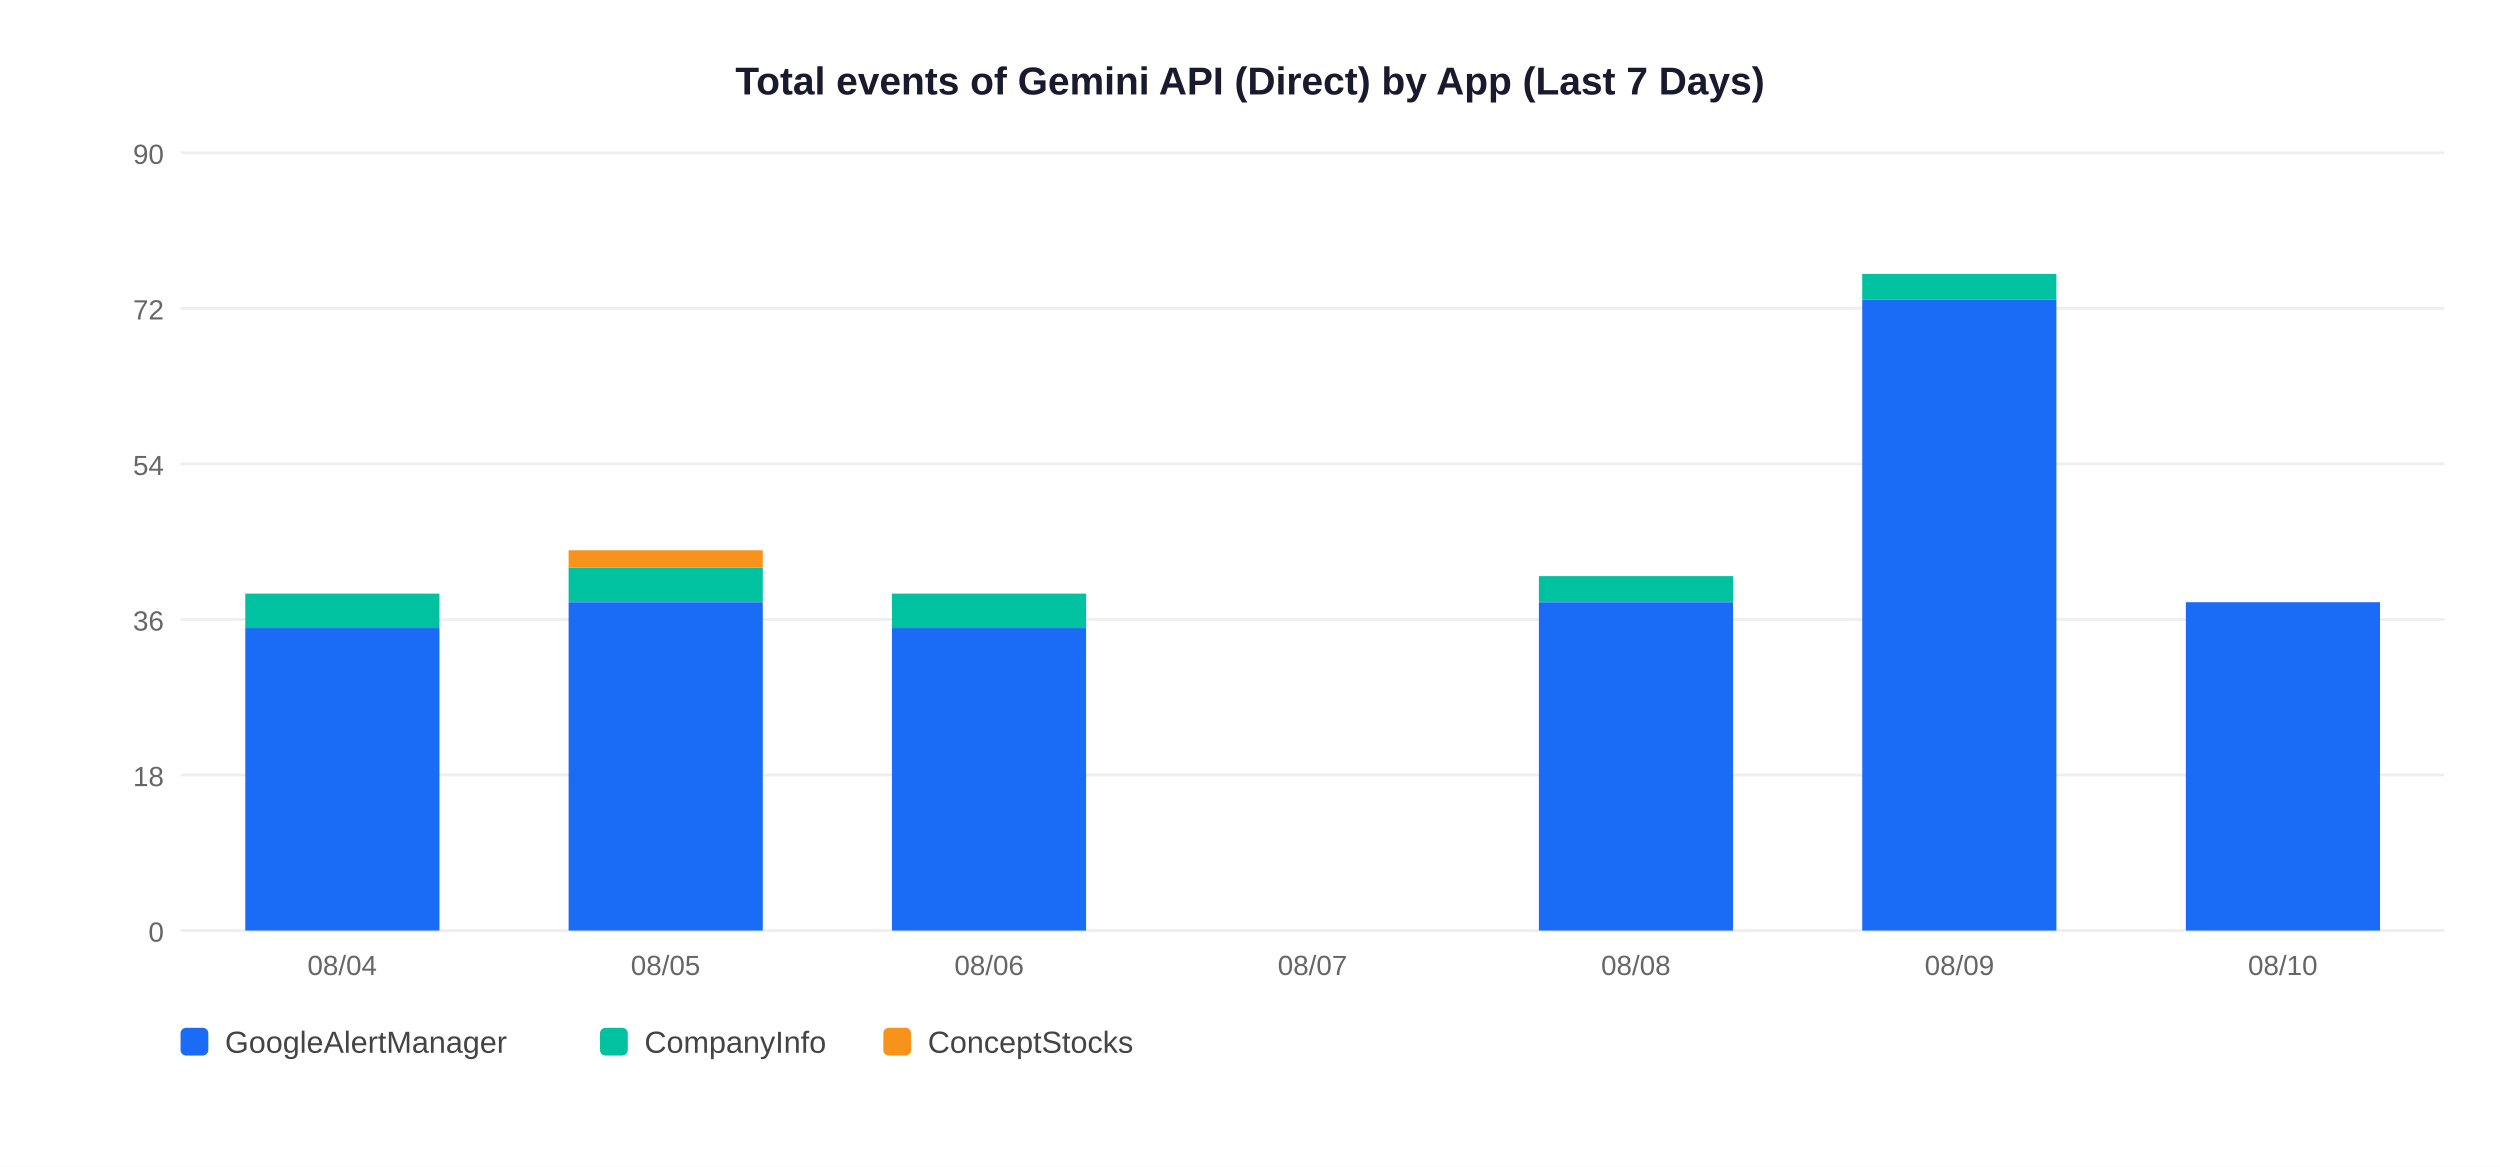
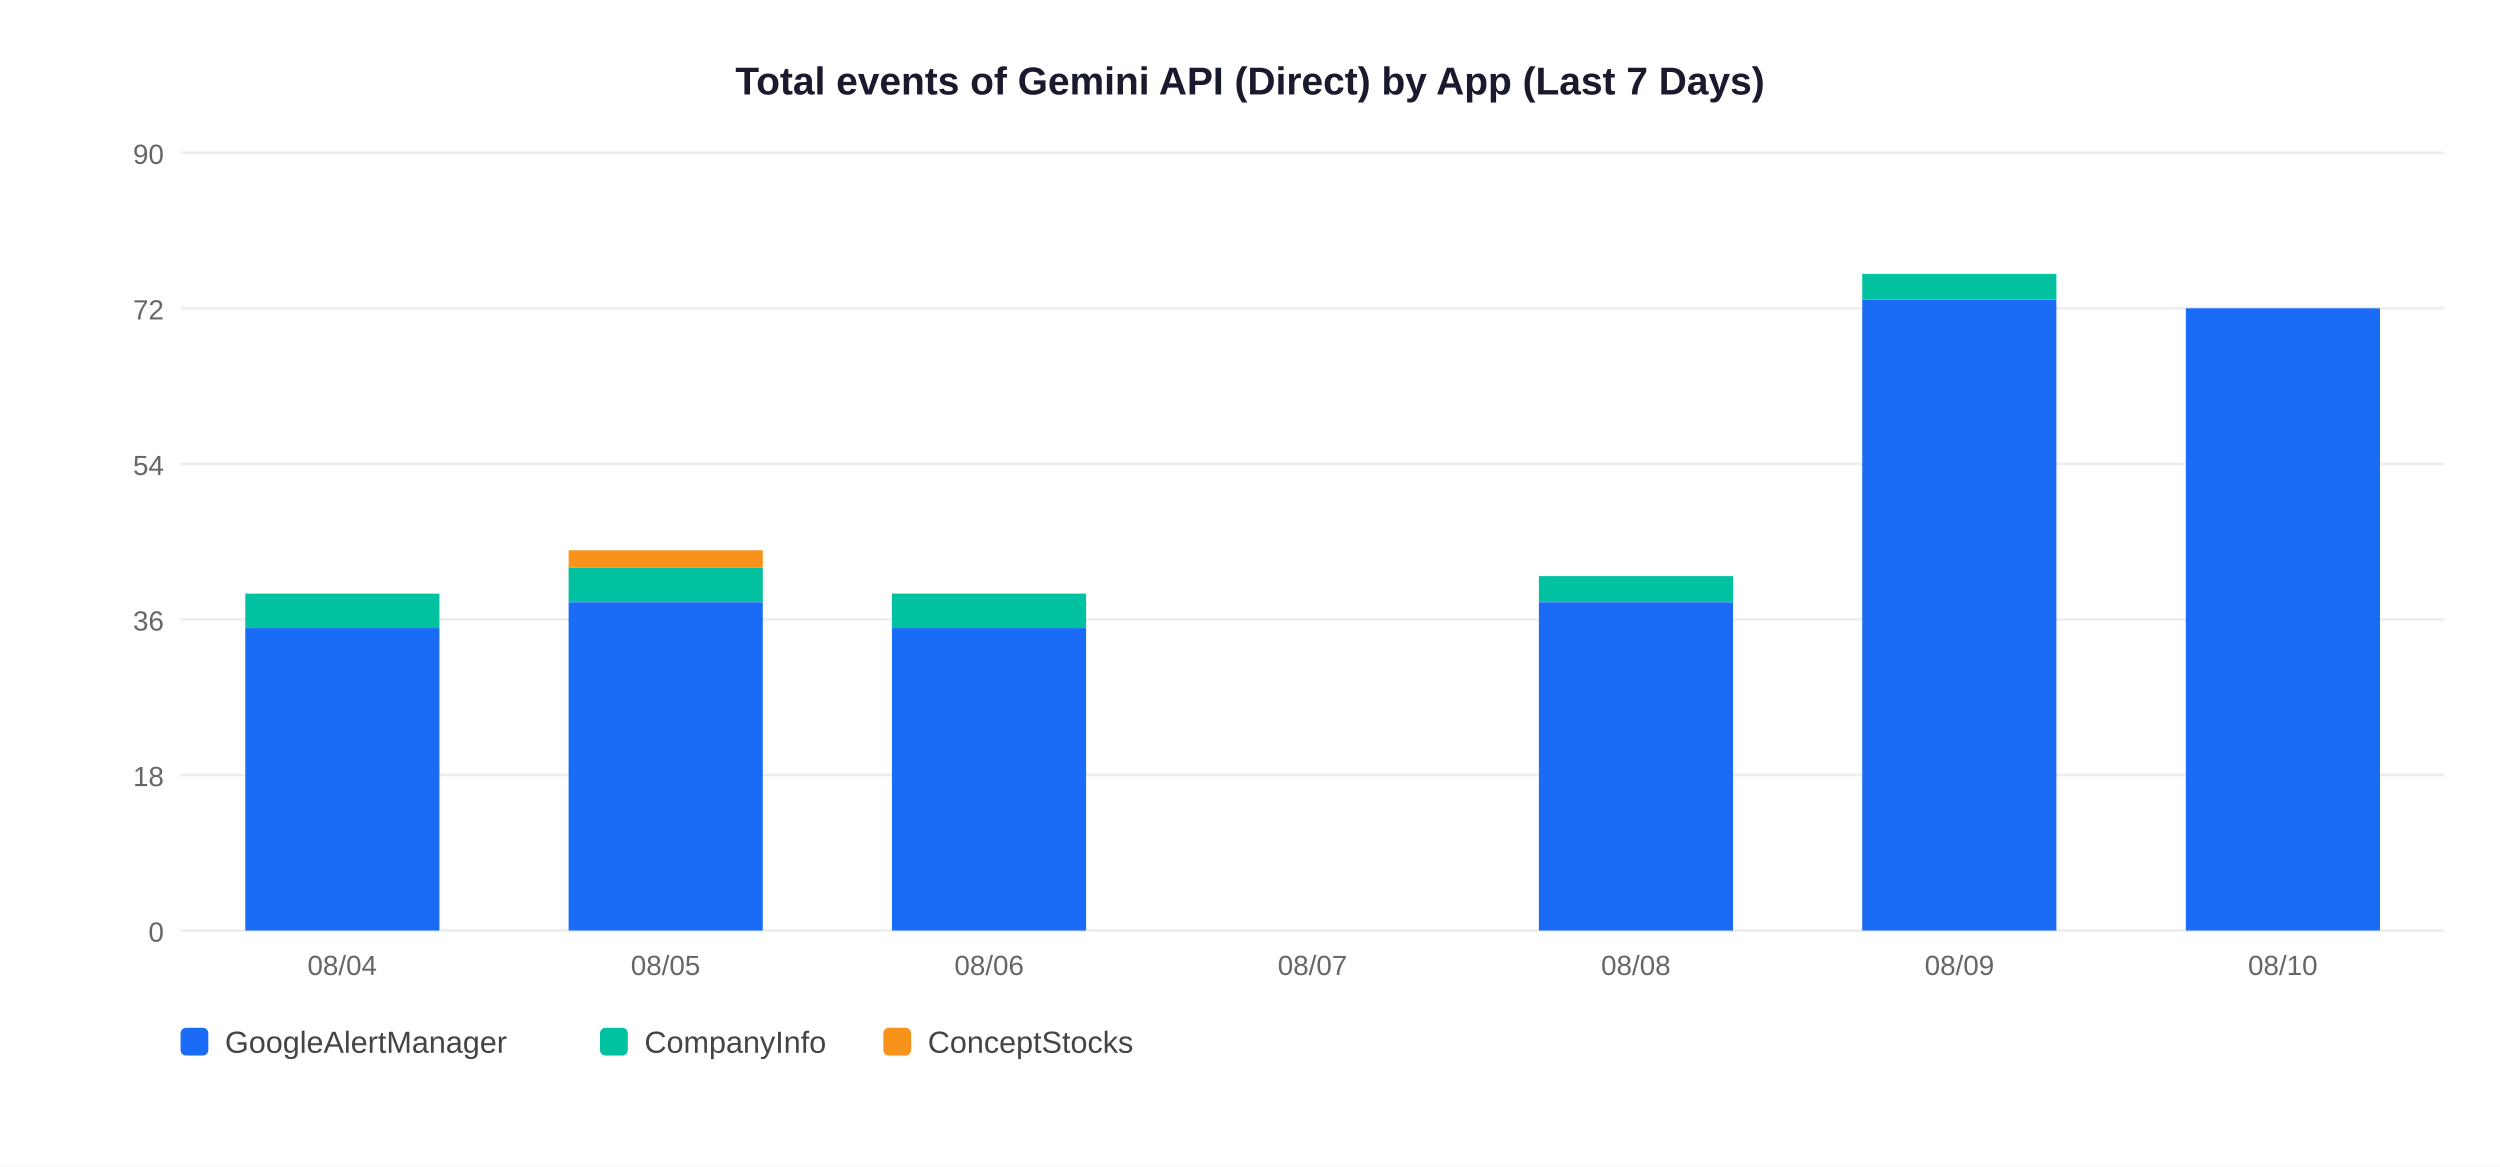
<svg xmlns="http://www.w3.org/2000/svg" width="900" height="420">
  <rect width="900" height="420" fill="white" />
  <text x="450" y="34" text-anchor="middle" font-size="14" font-weight="bold" font-family="Arial,sans-serif" fill="#1a1a2e">Total events of Gemini API (Direct) by App (Last 7 Days)</text>
  <line x1="65" y1="335" x2="880" y2="335" stroke="#EEEEEE" stroke-width="1" />
  <text x="59" y="339" text-anchor="end" font-size="10" font-family="Arial,sans-serif" fill="#666">0</text>
  <line x1="65" y1="279" x2="880" y2="279" stroke="#EEEEEE" stroke-width="1" />
  <text x="59" y="283" text-anchor="end" font-size="10" font-family="Arial,sans-serif" fill="#666">18</text>
  <line x1="65" y1="223" x2="880" y2="223" stroke="#EEEEEE" stroke-width="1" />
  <text x="59" y="227" text-anchor="end" font-size="10" font-family="Arial,sans-serif" fill="#666">36</text>
  <line x1="65" y1="167" x2="880" y2="167" stroke="#EEEEEE" stroke-width="1" />
  <text x="59" y="171" text-anchor="end" font-size="10" font-family="Arial,sans-serif" fill="#666">54</text>
  <line x1="65" y1="111" x2="880" y2="111" stroke="#EEEEEE" stroke-width="1" />
  <text x="59" y="115" text-anchor="end" font-size="10" font-family="Arial,sans-serif" fill="#666">72</text>
  <line x1="65" y1="55" x2="880" y2="55" stroke="#EEEEEE" stroke-width="1" />
  <text x="59" y="59" text-anchor="end" font-size="10" font-family="Arial,sans-serif" fill="#666">90</text>
  <rect x="88.3" y="226.1" width="69.9" height="108.9" fill="#1A6CF7" />
  <rect x="88.3" y="213.7" width="69.9" height="12.4" fill="#00C2A0" />
  <text x="123.2" y="351" text-anchor="middle" font-size="10" font-family="Arial,sans-serif" fill="#666">08/04</text>
  <rect x="204.7" y="216.8" width="69.9" height="118.2" fill="#1A6CF7" />
  <rect x="204.7" y="204.3" width="69.9" height="12.4" fill="#00C2A0" />
  <rect x="204.7" y="198.1" width="69.9" height="6.2" fill="#F7931A" />
  <text x="239.6" y="351" text-anchor="middle" font-size="10" font-family="Arial,sans-serif" fill="#666">08/05</text>
  <rect x="321.1" y="226.1" width="69.9" height="108.9" fill="#1A6CF7" />
  <rect x="321.1" y="213.7" width="69.9" height="12.4" fill="#00C2A0" />
  <text x="356.1" y="351" text-anchor="middle" font-size="10" font-family="Arial,sans-serif" fill="#666">08/06</text>
  <text x="472.5" y="351" text-anchor="middle" font-size="10" font-family="Arial,sans-serif" fill="#666">08/07</text>
  <rect x="554.0" y="216.8" width="69.9" height="118.2" fill="#1A6CF7" />
  <rect x="554.0" y="207.4" width="69.9" height="9.3" fill="#00C2A0" />
  <text x="588.9" y="351" text-anchor="middle" font-size="10" font-family="Arial,sans-serif" fill="#666">08/08</text>
  <rect x="670.4" y="107.9" width="69.9" height="227.1" fill="#1A6CF7" />
  <rect x="670.4" y="98.6" width="69.9" height="9.3" fill="#00C2A0" />
  <text x="705.4" y="351" text-anchor="middle" font-size="10" font-family="Arial,sans-serif" fill="#666">08/09</text>
-   <rect x="786.9" y="216.8" width="69.9" height="118.2" fill="#1A6CF7" />
+   <rect x="786.9" y="111.0" width="69.9" height="224.0" fill="#1A6CF7" />
  <text x="821.8" y="351" text-anchor="middle" font-size="10" font-family="Arial,sans-serif" fill="#666">08/10</text>
  <rect x="65" y="370" width="10" height="10" rx="2" fill="#1A6CF7" />
  <text x="81" y="379" font-size="11" font-family="Arial,sans-serif" fill="#444">GoogleAlertManager</text>
  <rect x="216" y="370" width="10" height="10" rx="2" fill="#00C2A0" />
  <text x="232" y="379" font-size="11" font-family="Arial,sans-serif" fill="#444">CompanyInfo</text>
  <rect x="318" y="370" width="10" height="10" rx="2" fill="#F7931A" />
  <text x="334" y="379" font-size="11" font-family="Arial,sans-serif" fill="#444">ConceptStocks</text>
</svg>
